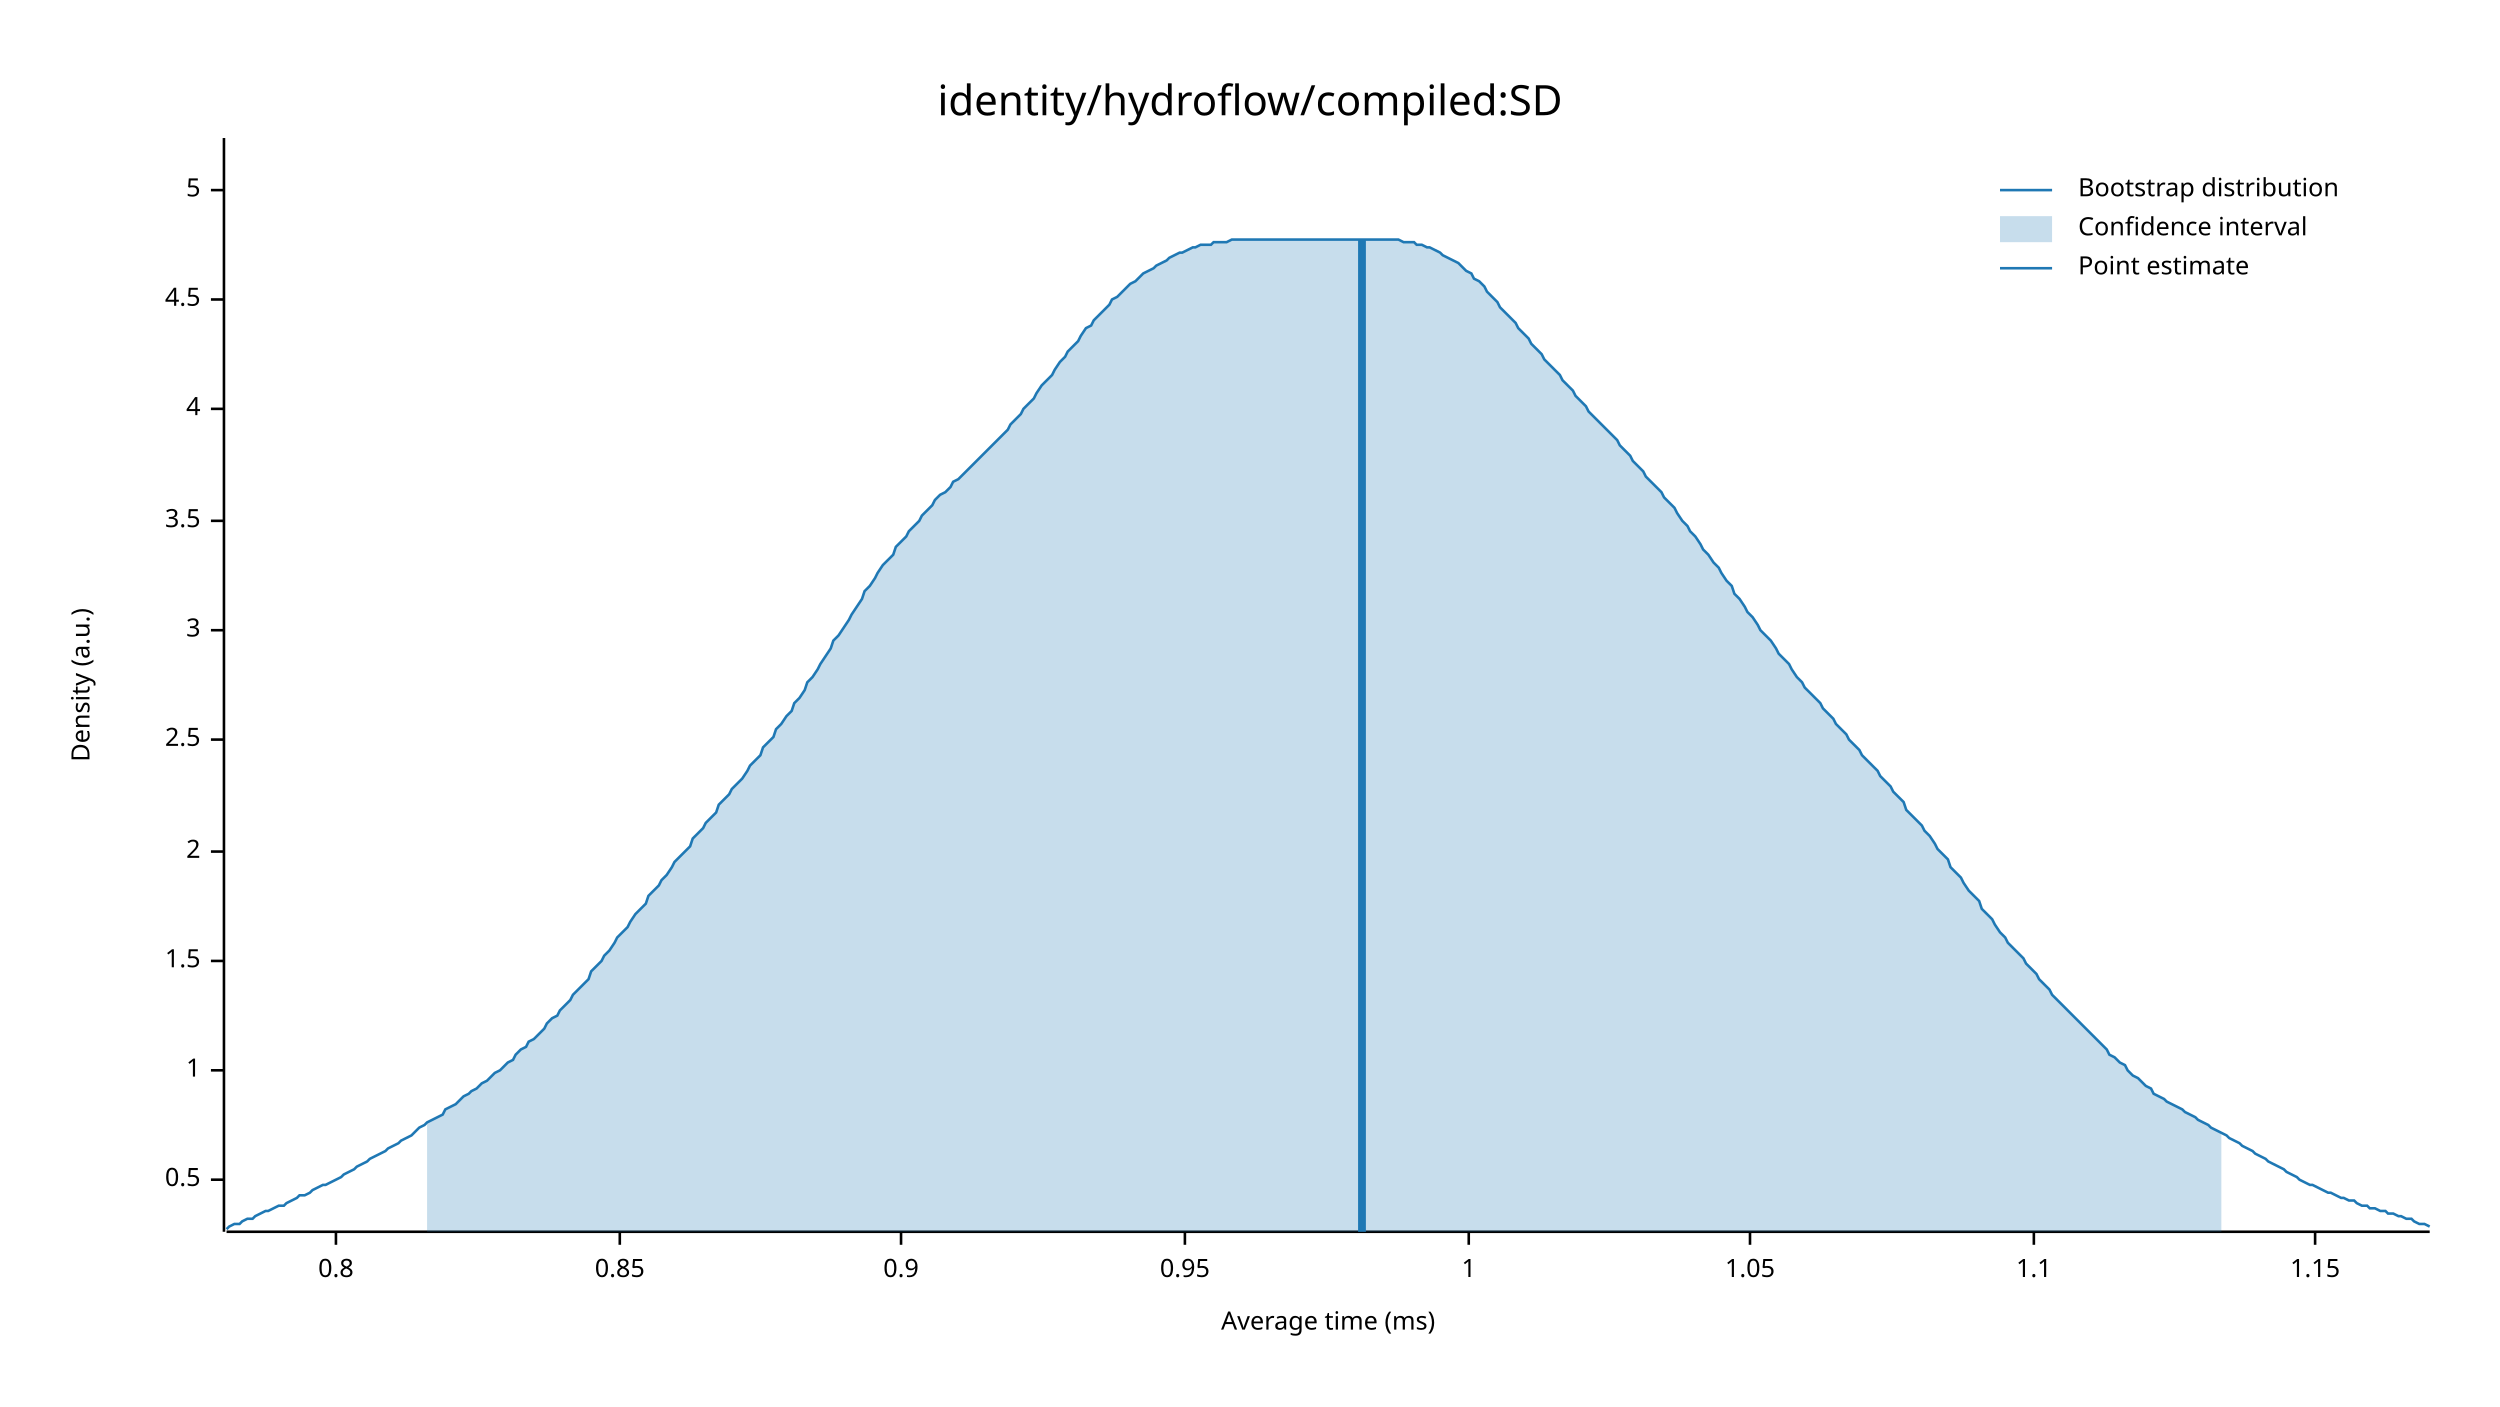
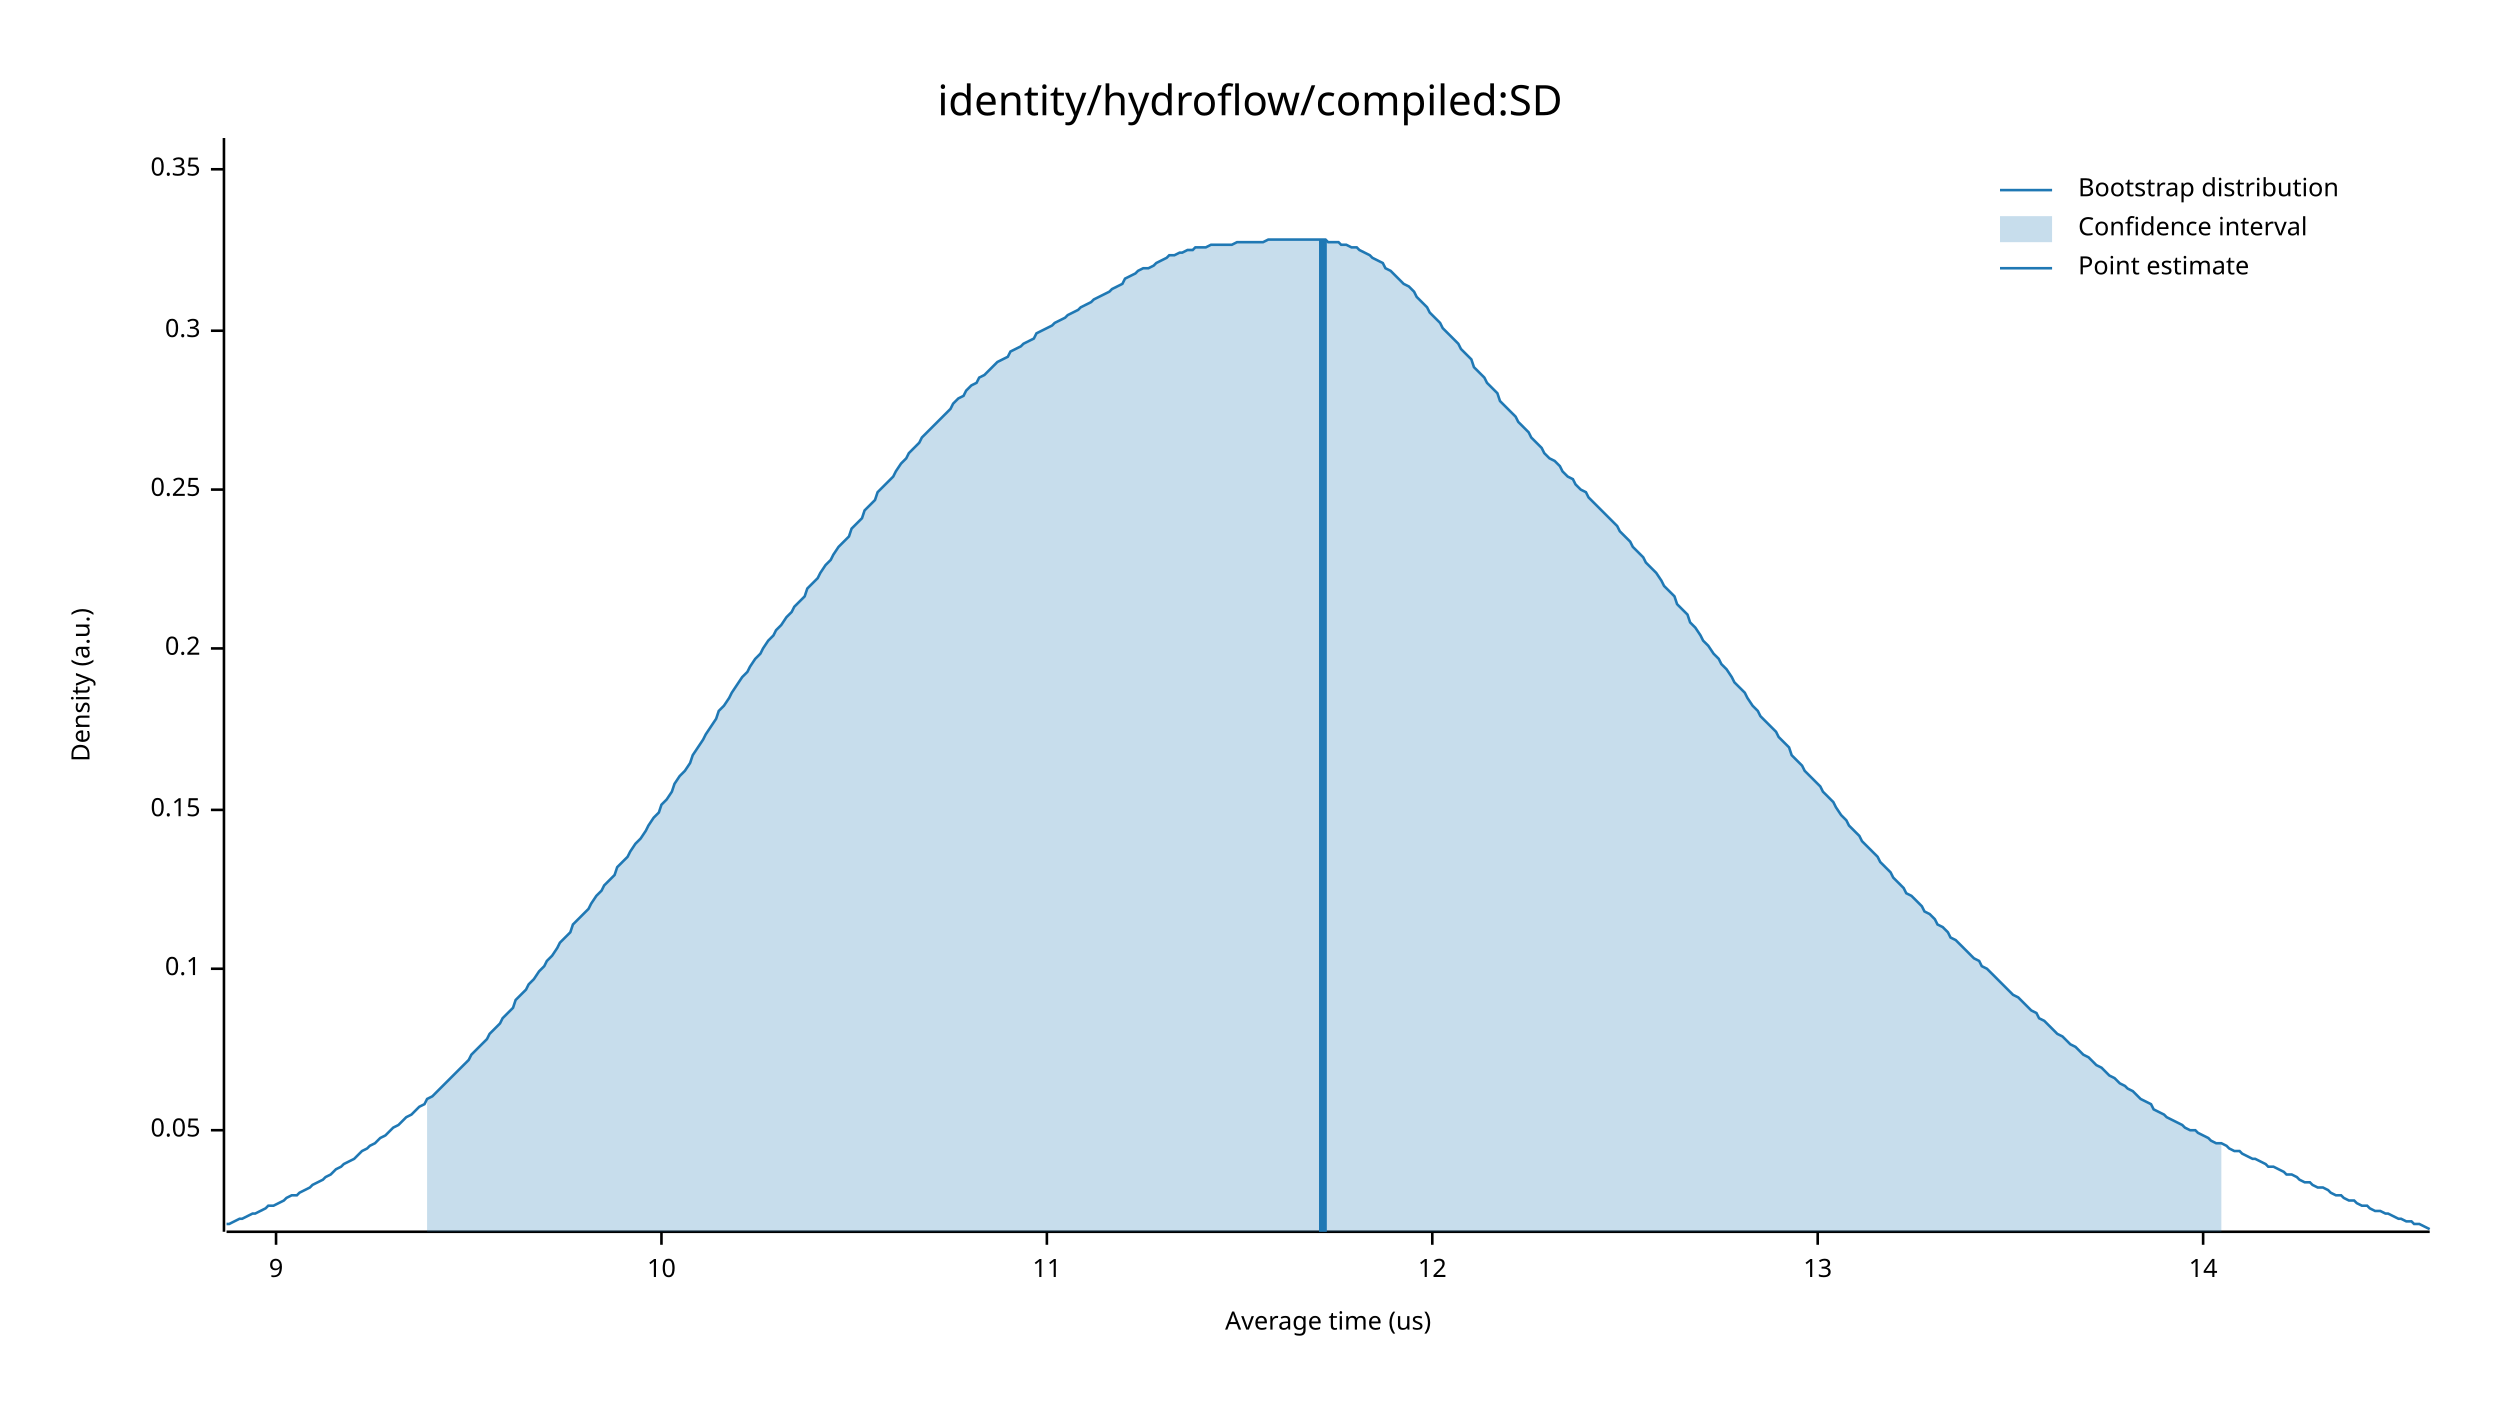
<svg xmlns="http://www.w3.org/2000/svg" width="960" height="540" viewBox="0 0 960 540">
  <text x="480" y="32" dy="0.76em" text-anchor="middle" font-family="sans-serif" font-size="16.129" opacity="1" fill="#000000">
identity/hydroflow/compiled:SD
</text>
  <text x="27" y="263" dy="0.76em" text-anchor="middle" font-family="sans-serif" font-size="9.677" opacity="1" fill="#000000" transform="rotate(270, 27, 263)">
Density (a.u.)
</text>
  <text x="510" y="513" dy="-0.5ex" text-anchor="middle" font-family="sans-serif" font-size="9.677" opacity="1" fill="#000000">
- Average time (ms)
+ Average time (us)
</text>
  <polyline fill="none" opacity="1" stroke="#000000" stroke-width="1" points="86,53 86,473 " />
-   <text x="77" y="453" dy="0.5ex" text-anchor="end" font-family="sans-serif" font-size="9.677" opacity="1" fill="#000000">
- 0.5
+   <text x="77" y="434" dy="0.5ex" text-anchor="end" font-family="sans-serif" font-size="9.677" opacity="1" fill="#000000">
+ 0.05
</text>
-   <polyline fill="none" opacity="1" stroke="#000000" stroke-width="1" points="81,453 86,453 " />
-   <text x="77" y="411" dy="0.5ex" text-anchor="end" font-family="sans-serif" font-size="9.677" opacity="1" fill="#000000">
- 1
+   <polyline fill="none" opacity="1" stroke="#000000" stroke-width="1" points="81,434 86,434 " />
+   <text x="77" y="372" dy="0.5ex" text-anchor="end" font-family="sans-serif" font-size="9.677" opacity="1" fill="#000000">
+ 0.1
</text>
-   <polyline fill="none" opacity="1" stroke="#000000" stroke-width="1" points="81,411 86,411 " />
-   <text x="77" y="369" dy="0.5ex" text-anchor="end" font-family="sans-serif" font-size="9.677" opacity="1" fill="#000000">
- 1.5
+   <polyline fill="none" opacity="1" stroke="#000000" stroke-width="1" points="81,372 86,372 " />
+   <text x="77" y="311" dy="0.5ex" text-anchor="end" font-family="sans-serif" font-size="9.677" opacity="1" fill="#000000">
+ 0.15
</text>
-   <polyline fill="none" opacity="1" stroke="#000000" stroke-width="1" points="81,369 86,369 " />
-   <text x="77" y="327" dy="0.5ex" text-anchor="end" font-family="sans-serif" font-size="9.677" opacity="1" fill="#000000">
- 2
+   <polyline fill="none" opacity="1" stroke="#000000" stroke-width="1" points="81,311 86,311 " />
+   <text x="77" y="249" dy="0.5ex" text-anchor="end" font-family="sans-serif" font-size="9.677" opacity="1" fill="#000000">
+ 0.2
</text>
-   <polyline fill="none" opacity="1" stroke="#000000" stroke-width="1" points="81,327 86,327 " />
-   <text x="77" y="284" dy="0.5ex" text-anchor="end" font-family="sans-serif" font-size="9.677" opacity="1" fill="#000000">
- 2.5
+   <polyline fill="none" opacity="1" stroke="#000000" stroke-width="1" points="81,249 86,249 " />
+   <text x="77" y="188" dy="0.5ex" text-anchor="end" font-family="sans-serif" font-size="9.677" opacity="1" fill="#000000">
+ 0.25
</text>
-   <polyline fill="none" opacity="1" stroke="#000000" stroke-width="1" points="81,284 86,284 " />
-   <text x="77" y="242" dy="0.5ex" text-anchor="end" font-family="sans-serif" font-size="9.677" opacity="1" fill="#000000">
- 3
+   <polyline fill="none" opacity="1" stroke="#000000" stroke-width="1" points="81,188 86,188 " />
+   <text x="77" y="127" dy="0.5ex" text-anchor="end" font-family="sans-serif" font-size="9.677" opacity="1" fill="#000000">
+ 0.3
</text>
-   <polyline fill="none" opacity="1" stroke="#000000" stroke-width="1" points="81,242 86,242 " />
-   <text x="77" y="200" dy="0.5ex" text-anchor="end" font-family="sans-serif" font-size="9.677" opacity="1" fill="#000000">
- 3.5
+   <polyline fill="none" opacity="1" stroke="#000000" stroke-width="1" points="81,127 86,127 " />
+   <text x="77" y="65" dy="0.5ex" text-anchor="end" font-family="sans-serif" font-size="9.677" opacity="1" fill="#000000">
+ 0.35
</text>
-   <polyline fill="none" opacity="1" stroke="#000000" stroke-width="1" points="81,200 86,200 " />
-   <text x="77" y="157" dy="0.5ex" text-anchor="end" font-family="sans-serif" font-size="9.677" opacity="1" fill="#000000">
- 4
+   <polyline fill="none" opacity="1" stroke="#000000" stroke-width="1" points="81,65 86,65 " />
+   <polyline fill="none" opacity="1" stroke="#000000" stroke-width="1" points="87,473 933,473 " />
+   <text x="106" y="483" dy="0.76em" text-anchor="middle" font-family="sans-serif" font-size="9.677" opacity="1" fill="#000000">
+ 9
</text>
-   <polyline fill="none" opacity="1" stroke="#000000" stroke-width="1" points="81,157 86,157 " />
-   <text x="77" y="115" dy="0.5ex" text-anchor="end" font-family="sans-serif" font-size="9.677" opacity="1" fill="#000000">
- 4.5
+   <polyline fill="none" opacity="1" stroke="#000000" stroke-width="1" points="106,473 106,478 " />
+   <text x="254" y="483" dy="0.76em" text-anchor="middle" font-family="sans-serif" font-size="9.677" opacity="1" fill="#000000">
+ 10
</text>
-   <polyline fill="none" opacity="1" stroke="#000000" stroke-width="1" points="81,115 86,115 " />
-   <text x="77" y="73" dy="0.5ex" text-anchor="end" font-family="sans-serif" font-size="9.677" opacity="1" fill="#000000">
- 5
+   <polyline fill="none" opacity="1" stroke="#000000" stroke-width="1" points="254,473 254,478 " />
+   <text x="402" y="483" dy="0.76em" text-anchor="middle" font-family="sans-serif" font-size="9.677" opacity="1" fill="#000000">
+ 11
</text>
-   <polyline fill="none" opacity="1" stroke="#000000" stroke-width="1" points="81,73 86,73 " />
-   <polyline fill="none" opacity="1" stroke="#000000" stroke-width="1" points="87,473 933,473 " />
-   <text x="129" y="483" dy="0.76em" text-anchor="middle" font-family="sans-serif" font-size="9.677" opacity="1" fill="#000000">
- 0.8
+   <polyline fill="none" opacity="1" stroke="#000000" stroke-width="1" points="402,473 402,478 " />
+   <text x="550" y="483" dy="0.76em" text-anchor="middle" font-family="sans-serif" font-size="9.677" opacity="1" fill="#000000">
+ 12
</text>
-   <polyline fill="none" opacity="1" stroke="#000000" stroke-width="1" points="129,473 129,478 " />
-   <text x="238" y="483" dy="0.76em" text-anchor="middle" font-family="sans-serif" font-size="9.677" opacity="1" fill="#000000">
- 0.85
+   <polyline fill="none" opacity="1" stroke="#000000" stroke-width="1" points="550,473 550,478 " />
+   <text x="698" y="483" dy="0.76em" text-anchor="middle" font-family="sans-serif" font-size="9.677" opacity="1" fill="#000000">
+ 13
</text>
-   <polyline fill="none" opacity="1" stroke="#000000" stroke-width="1" points="238,473 238,478 " />
-   <text x="346" y="483" dy="0.76em" text-anchor="middle" font-family="sans-serif" font-size="9.677" opacity="1" fill="#000000">
- 0.9
+   <polyline fill="none" opacity="1" stroke="#000000" stroke-width="1" points="698,473 698,478 " />
+   <text x="846" y="483" dy="0.76em" text-anchor="middle" font-family="sans-serif" font-size="9.677" opacity="1" fill="#000000">
+ 14
</text>
-   <polyline fill="none" opacity="1" stroke="#000000" stroke-width="1" points="346,473 346,478 " />
-   <text x="455" y="483" dy="0.76em" text-anchor="middle" font-family="sans-serif" font-size="9.677" opacity="1" fill="#000000">
- 0.95
- </text>
-   <polyline fill="none" opacity="1" stroke="#000000" stroke-width="1" points="455,473 455,478 " />
-   <text x="564" y="483" dy="0.76em" text-anchor="middle" font-family="sans-serif" font-size="9.677" opacity="1" fill="#000000">
- 1
- </text>
-   <polyline fill="none" opacity="1" stroke="#000000" stroke-width="1" points="564,473 564,478 " />
-   <text x="672" y="483" dy="0.76em" text-anchor="middle" font-family="sans-serif" font-size="9.677" opacity="1" fill="#000000">
- 1.05
- </text>
-   <polyline fill="none" opacity="1" stroke="#000000" stroke-width="1" points="672,473 672,478 " />
-   <text x="781" y="483" dy="0.76em" text-anchor="middle" font-family="sans-serif" font-size="9.677" opacity="1" fill="#000000">
- 1.1
- </text>
-   <polyline fill="none" opacity="1" stroke="#000000" stroke-width="1" points="781,473 781,478 " />
-   <text x="889" y="483" dy="0.76em" text-anchor="middle" font-family="sans-serif" font-size="9.677" opacity="1" fill="#000000">
- 1.15
- </text>
-   <polyline fill="none" opacity="1" stroke="#000000" stroke-width="1" points="889,473 889,478 " />
-   <polyline fill="none" opacity="1" stroke="#1F78B4" stroke-width="1" points="87,472 88,471 90,470 92,470 93,469 95,468 97,468 98,467 100,466 102,465 103,465 105,464 107,463 109,463 110,462 112,461 114,460 115,459 117,459 119,458 120,457 122,456 124,455 125,455 127,454 129,453 131,452 132,451 134,450 136,449 137,448 139,447 141,446 142,445 144,444 146,443 148,442 149,441 151,440 153,439 154,438 156,437 158,436 159,435 161,433 163,432 164,431 166,430 168,429 170,428 171,426 173,425 175,424 176,423 178,421 180,420 181,419 183,418 185,416 187,415 188,414 190,412 192,411 193,410 195,408 197,407 198,405 200,403 202,402 203,400 205,399 207,397 209,395 210,393 212,391 214,390 215,388 217,386 219,384 220,382 222,380 224,378 226,376 227,373 229,371 231,369 232,367 234,365 236,362 237,360 239,358 241,356 242,354 244,351 246,349 248,347 249,344 251,342 253,340 254,338 256,336 258,333 259,331 261,329 263,327 265,325 266,322 268,320 270,318 271,316 273,314 275,312 276,309 278,307 280,305 281,303 283,301 285,299 287,296 288,294 290,292 292,290 293,287 295,285 297,283 298,280 300,278 302,275 304,273 305,270 307,268 309,265 310,262 312,260 314,257 315,255 317,252 319,249 320,246 322,244 324,241 326,238 327,236 329,233 331,230 332,227 334,225 336,222 337,220 339,217 341,215 343,213 344,210 346,208 348,206 349,204 351,202 353,200 354,198 356,196 358,194 359,192 361,190 363,189 365,187 366,185 368,184 370,182 371,181 373,179 375,177 376,176 378,174 380,172 381,171 383,169 385,167 387,165 388,163 390,161 392,159 393,157 395,155 397,153 398,151 400,148 402,146 404,144 405,142 407,139 409,137 410,135 412,133 414,131 415,129 417,126 419,125 420,123 422,121 424,119 426,117 427,115 429,114 431,112 432,111 434,109 436,108 437,107 439,105 441,104 443,103 444,102 446,101 448,100 449,99 451,98 453,97 454,97 456,96 458,95 459,95 461,94 463,94 465,94 466,93 468,93 470,93 471,93 473,92 475,92 476,92 478,92 480,92 482,92 483,92 485,92 487,92 488,92 490,92 492,92 493,92 495,92 497,92 498,92 500,92 502,92 504,92 505,92 507,92 509,92 510,92 512,92 514,92 515,92 517,92 519,92 521,92 522,92 524,92 526,92 527,92 529,92 531,92 532,92 534,92 536,92 537,92 539,93 541,93 543,93 544,94 546,94 548,95 549,95 551,96 553,97 554,98 556,99 558,100 560,101 561,102 563,104 565,105 566,107 568,108 570,110 571,112 573,114 575,116 576,118 578,120 580,122 582,124 583,126 585,128 587,130 588,132 590,134 592,136 593,138 595,140 597,142 599,144 600,146 602,148 604,150 605,152 607,154 609,156 610,158 612,160 614,162 615,163 617,165 619,167 621,169 622,171 624,173 626,175 627,177 629,179 631,181 632,183 634,185 636,187 638,189 639,191 641,193 643,195 644,197 646,200 648,202 649,204 651,206 653,209 654,211 656,213 658,216 660,218 661,220 663,223 665,225 666,228 668,230 670,233 671,235 673,237 675,240 676,242 678,244 680,246 682,249 683,251 685,253 687,255 688,257 690,260 692,262 693,264 695,266 697,268 699,270 700,272 702,274 704,276 705,278 707,280 709,282 710,284 712,286 714,288 715,290 717,292 719,294 721,296 722,298 724,300 726,302 727,304 729,306 731,308 732,311 734,313 736,315 738,317 739,319 741,321 743,324 744,326 746,328 748,330 749,333 751,335 753,337 754,339 756,342 758,344 760,346 761,349 763,351 765,353 766,355 768,358 770,360 771,362 773,364 775,366 777,368 778,370 780,372 782,374 783,376 785,378 787,380 788,382 790,384 792,386 793,387 795,389 797,391 799,393 800,394 802,396 804,398 805,399 807,401 809,403 810,405 812,406 814,408 816,409 817,411 819,413 821,414 822,415 824,417 826,418 827,420 829,421 831,422 832,423 834,424 836,425 838,426 839,427 841,428 843,429 844,430 846,431 848,432 849,433 851,434 853,435 855,436 856,437 858,438 860,439 861,440 863,441 865,442 866,443 868,444 870,445 871,446 873,447 875,448 877,449 878,450 880,451 882,452 883,453 885,454 887,455 888,455 890,456 892,457 894,458 895,458 897,459 899,460 900,460 902,461 904,461 905,462 907,463 909,463 910,464 912,464 914,465 916,465 917,466 919,466 921,467 922,467 924,468 926,468 927,469 929,470 931,470 933,471 " />
-   <polygon opacity="0.25" fill="#1F78B4" points="164,431 166,430 168,429 170,428 171,426 173,425 175,424 176,423 178,421 180,420 181,419 183,418 185,416 187,415 188,414 190,412 192,411 193,410 195,408 197,407 198,405 200,403 202,402 203,400 205,399 207,397 209,395 210,393 212,391 214,390 215,388 217,386 219,384 220,382 222,380 224,378 226,376 227,373 229,371 231,369 232,367 234,365 236,362 237,360 239,358 241,356 242,354 244,351 246,349 248,347 249,344 251,342 253,340 254,338 256,336 258,333 259,331 261,329 263,327 265,325 266,322 268,320 270,318 271,316 273,314 275,312 276,309 278,307 280,305 281,303 283,301 285,299 287,296 288,294 290,292 292,290 293,287 295,285 297,283 298,280 300,278 302,275 304,273 305,270 307,268 309,265 310,262 312,260 314,257 315,255 317,252 319,249 320,246 322,244 324,241 326,238 327,236 329,233 331,230 332,227 334,225 336,222 337,220 339,217 341,215 343,213 344,210 346,208 348,206 349,204 351,202 353,200 354,198 356,196 358,194 359,192 361,190 363,189 365,187 366,185 368,184 370,182 371,181 373,179 375,177 376,176 378,174 380,172 381,171 383,169 385,167 387,165 388,163 390,161 392,159 393,157 395,155 397,153 398,151 400,148 402,146 404,144 405,142 407,139 409,137 410,135 412,133 414,131 415,129 417,126 419,125 420,123 422,121 424,119 426,117 427,115 429,114 431,112 432,111 434,109 436,108 437,107 439,105 441,104 443,103 444,102 446,101 448,100 449,99 451,98 453,97 454,97 456,96 458,95 459,95 461,94 463,94 465,94 466,93 468,93 470,93 471,93 473,92 475,92 476,92 478,92 480,92 482,92 483,92 485,92 487,92 488,92 490,92 492,92 493,92 495,92 497,92 498,92 500,92 502,92 504,92 505,92 507,92 509,92 510,92 512,92 514,92 515,92 517,92 519,92 521,92 522,92 524,92 526,92 527,92 529,92 531,92 532,92 534,92 536,92 537,92 539,93 541,93 543,93 544,94 546,94 548,95 549,95 551,96 553,97 554,98 556,99 558,100 560,101 561,102 563,104 565,105 566,107 568,108 570,110 571,112 573,114 575,116 576,118 578,120 580,122 582,124 583,126 585,128 587,130 588,132 590,134 592,136 593,138 595,140 597,142 599,144 600,146 602,148 604,150 605,152 607,154 609,156 610,158 612,160 614,162 615,163 617,165 619,167 621,169 622,171 624,173 626,175 627,177 629,179 631,181 632,183 634,185 636,187 638,189 639,191 641,193 643,195 644,197 646,200 648,202 649,204 651,206 653,209 654,211 656,213 658,216 660,218 661,220 663,223 665,225 666,228 668,230 670,233 671,235 673,237 675,240 676,242 678,244 680,246 682,249 683,251 685,253 687,255 688,257 690,260 692,262 693,264 695,266 697,268 699,270 700,272 702,274 704,276 705,278 707,280 709,282 710,284 712,286 714,288 715,290 717,292 719,294 721,296 722,298 724,300 726,302 727,304 729,306 731,308 732,311 734,313 736,315 738,317 739,319 741,321 743,324 744,326 746,328 748,330 749,333 751,335 753,337 754,339 756,342 758,344 760,346 761,349 763,351 765,353 766,355 768,358 770,360 771,362 773,364 775,366 777,368 778,370 780,372 782,374 783,376 785,378 787,380 788,382 790,384 792,386 793,387 795,389 797,391 799,393 800,394 802,396 804,398 805,399 807,401 809,403 810,405 812,406 814,408 816,409 817,411 819,413 821,414 822,415 824,417 826,418 827,420 829,421 831,422 832,423 834,424 836,425 838,426 839,427 841,428 843,429 844,430 846,431 848,432 849,433 851,434 853,435 853,473 164,473 " />
-   <polyline fill="none" opacity="1" stroke="#1F78B4" stroke-width="3" points="523,473 523,92 " />
+   <polyline fill="none" opacity="1" stroke="#000000" stroke-width="1" points="846,473 846,478 " />
+   <polyline fill="none" opacity="1" stroke="#1F78B4" stroke-width="1" points="87,470 88,470 90,469 92,468 93,468 95,467 97,466 98,466 100,465 102,464 103,463 105,463 107,462 109,461 110,460 112,459 114,459 115,458 117,457 119,456 120,455 122,454 124,453 125,452 127,451 129,449 131,448 132,447 134,446 136,445 137,444 139,442 141,441 142,440 144,439 146,437 148,436 149,435 151,433 153,432 154,431 156,429 158,428 159,427 161,425 163,424 164,422 166,421 168,419 170,417 171,416 173,414 175,412 176,411 178,409 180,407 181,405 183,403 185,401 187,399 188,397 190,395 192,393 193,391 195,389 197,387 198,384 200,382 202,380 203,378 205,376 207,373 209,371 210,369 212,367 214,364 215,362 217,360 219,358 220,355 222,353 224,351 226,349 227,347 229,344 231,342 232,340 234,338 236,336 237,333 239,331 241,329 242,327 244,324 246,322 248,319 249,317 251,314 253,312 254,309 256,307 258,304 259,301 261,298 263,296 265,293 266,290 268,287 270,284 271,282 273,279 275,276 276,273 278,271 280,268 281,266 283,263 285,260 287,258 288,256 290,253 292,251 293,249 295,246 297,244 298,242 300,240 302,237 304,235 305,233 307,231 309,229 310,226 312,224 314,222 315,220 317,217 319,215 320,213 322,210 324,208 326,206 327,203 329,201 331,199 332,196 334,194 336,192 337,189 339,187 341,185 343,183 344,181 346,178 348,176 349,174 351,172 353,170 354,168 356,166 358,164 359,163 361,161 363,159 365,157 366,155 368,153 370,152 371,150 373,148 375,147 376,145 378,144 380,142 381,141 383,139 385,138 387,137 388,135 390,134 392,133 393,132 395,131 397,130 398,128 400,127 402,126 404,125 405,124 407,123 409,122 410,121 412,120 414,119 415,118 417,117 419,116 420,115 422,114 424,113 426,112 427,111 429,110 431,109 432,107 434,106 436,105 437,104 439,103 441,103 443,102 444,101 446,100 448,99 449,98 451,98 453,97 454,97 456,96 458,96 459,95 461,95 463,95 465,94 466,94 468,94 470,94 471,94 473,94 475,93 476,93 478,93 480,93 482,93 483,93 485,93 487,92 488,92 490,92 492,92 493,92 495,92 497,92 498,92 500,92 502,92 504,92 505,92 507,92 509,92 510,93 512,93 514,93 515,94 517,94 519,95 521,95 522,96 524,97 526,98 527,99 529,100 531,101 532,103 534,104 536,106 537,107 539,109 541,110 543,112 544,114 546,116 548,118 549,120 551,122 553,124 554,126 556,128 558,130 560,132 561,134 563,136 565,138 566,141 568,143 570,145 571,147 573,149 575,151 576,154 578,156 580,158 582,160 583,162 585,164 587,166 588,168 590,170 592,172 593,174 595,176 597,177 599,179 600,181 602,183 604,184 605,186 607,188 609,189 610,191 612,193 614,195 615,196 617,198 619,200 621,202 622,204 624,206 626,208 627,210 629,212 631,214 632,216 634,218 636,220 638,223 639,225 641,227 643,229 644,232 646,234 648,236 649,239 651,241 653,244 654,246 656,248 658,251 660,253 661,255 663,257 665,260 666,262 668,264 670,266 671,268 673,271 675,273 676,275 678,277 680,279 682,281 683,283 685,285 687,287 688,290 690,292 692,294 693,296 695,298 697,300 699,302 700,304 702,306 704,308 705,310 707,313 709,315 710,317 712,319 714,321 715,323 717,325 719,327 721,329 722,331 724,333 726,335 727,337 729,339 731,341 732,343 734,344 736,346 738,348 739,350 741,351 743,353 744,355 746,356 748,358 749,360 751,361 753,363 754,364 756,366 758,368 760,369 761,371 763,372 765,374 766,375 768,377 770,379 771,380 773,382 775,383 777,385 778,386 780,388 782,389 783,391 785,392 787,394 788,395 790,397 792,398 793,399 795,401 797,402 799,404 800,405 802,406 804,408 805,409 807,410 809,412 810,413 812,414 814,416 816,417 817,418 819,419 821,421 822,422 824,423 826,424 827,426 829,427 831,428 832,429 834,430 836,431 838,432 839,433 841,434 843,434 844,435 846,436 848,437 849,438 851,439 853,439 855,440 856,441 858,442 860,442 861,443 863,444 865,445 866,445 868,446 870,447 871,448 873,448 875,449 877,450 878,451 880,451 882,452 883,453 885,454 887,454 888,455 890,456 892,456 894,457 895,458 897,459 899,459 900,460 902,461 904,461 905,462 907,463 909,463 910,464 912,465 914,465 916,466 917,466 919,467 921,468 922,468 924,469 926,469 927,470 929,470 931,471 933,472 " />
+   <polygon opacity="0.25" fill="#1F78B4" points="164,422 166,421 168,419 170,417 171,416 173,414 175,412 176,411 178,409 180,407 181,405 183,403 185,401 187,399 188,397 190,395 192,393 193,391 195,389 197,387 198,384 200,382 202,380 203,378 205,376 207,373 209,371 210,369 212,367 214,364 215,362 217,360 219,358 220,355 222,353 224,351 226,349 227,347 229,344 231,342 232,340 234,338 236,336 237,333 239,331 241,329 242,327 244,324 246,322 248,319 249,317 251,314 253,312 254,309 256,307 258,304 259,301 261,298 263,296 265,293 266,290 268,287 270,284 271,282 273,279 275,276 276,273 278,271 280,268 281,266 283,263 285,260 287,258 288,256 290,253 292,251 293,249 295,246 297,244 298,242 300,240 302,237 304,235 305,233 307,231 309,229 310,226 312,224 314,222 315,220 317,217 319,215 320,213 322,210 324,208 326,206 327,203 329,201 331,199 332,196 334,194 336,192 337,189 339,187 341,185 343,183 344,181 346,178 348,176 349,174 351,172 353,170 354,168 356,166 358,164 359,163 361,161 363,159 365,157 366,155 368,153 370,152 371,150 373,148 375,147 376,145 378,144 380,142 381,141 383,139 385,138 387,137 388,135 390,134 392,133 393,132 395,131 397,130 398,128 400,127 402,126 404,125 405,124 407,123 409,122 410,121 412,120 414,119 415,118 417,117 419,116 420,115 422,114 424,113 426,112 427,111 429,110 431,109 432,107 434,106 436,105 437,104 439,103 441,103 443,102 444,101 446,100 448,99 449,98 451,98 453,97 454,97 456,96 458,96 459,95 461,95 463,95 465,94 466,94 468,94 470,94 471,94 473,94 475,93 476,93 478,93 480,93 482,93 483,93 485,93 487,92 488,92 490,92 492,92 493,92 495,92 497,92 498,92 500,92 502,92 504,92 505,92 507,92 509,92 510,93 512,93 514,93 515,94 517,94 519,95 521,95 522,96 524,97 526,98 527,99 529,100 531,101 532,103 534,104 536,106 537,107 539,109 541,110 543,112 544,114 546,116 548,118 549,120 551,122 553,124 554,126 556,128 558,130 560,132 561,134 563,136 565,138 566,141 568,143 570,145 571,147 573,149 575,151 576,154 578,156 580,158 582,160 583,162 585,164 587,166 588,168 590,170 592,172 593,174 595,176 597,177 599,179 600,181 602,183 604,184 605,186 607,188 609,189 610,191 612,193 614,195 615,196 617,198 619,200 621,202 622,204 624,206 626,208 627,210 629,212 631,214 632,216 634,218 636,220 638,223 639,225 641,227 643,229 644,232 646,234 648,236 649,239 651,241 653,244 654,246 656,248 658,251 660,253 661,255 663,257 665,260 666,262 668,264 670,266 671,268 673,271 675,273 676,275 678,277 680,279 682,281 683,283 685,285 687,287 688,290 690,292 692,294 693,296 695,298 697,300 699,302 700,304 702,306 704,308 705,310 707,313 709,315 710,317 712,319 714,321 715,323 717,325 719,327 721,329 722,331 724,333 726,335 727,337 729,339 731,341 732,343 734,344 736,346 738,348 739,350 741,351 743,353 744,355 746,356 748,358 749,360 751,361 753,363 754,364 756,366 758,368 760,369 761,371 763,372 765,374 766,375 768,377 770,379 771,380 773,382 775,383 777,385 778,386 780,388 782,389 783,391 785,392 787,394 788,395 790,397 792,398 793,399 795,401 797,402 799,404 800,405 802,406 804,408 805,409 807,410 809,412 810,413 812,414 814,416 816,417 817,418 819,419 821,421 822,422 824,423 826,424 827,426 829,427 831,428 832,429 834,430 836,431 838,432 839,433 841,434 843,434 844,435 846,436 848,437 849,438 851,439 853,439 853,473 164,473 " />
+   <polyline fill="none" opacity="1" stroke="#1F78B4" stroke-width="3" points="508,473 508,92 " />
  <text x="798" y="68" dy="0.76em" text-anchor="start" font-family="sans-serif" font-size="9.677" opacity="1" fill="#000000">
Bootstrap distribution
</text>
  <text x="798" y="83" dy="0.76em" text-anchor="start" font-family="sans-serif" font-size="9.677" opacity="1" fill="#000000">
Confidence interval
</text>
  <text x="798" y="98" dy="0.76em" text-anchor="start" font-family="sans-serif" font-size="9.677" opacity="1" fill="#000000">
Point estimate
</text>
  <polyline fill="none" opacity="1" stroke="#1F78B4" stroke-width="1" points="768,73 788,73 " />
  <rect x="768" y="83" width="20" height="10" opacity="0.25" fill="#1F78B4" stroke="none" />
  <polyline fill="none" opacity="1" stroke="#1F78B4" stroke-width="1" points="768,103 788,103 " />
</svg>
